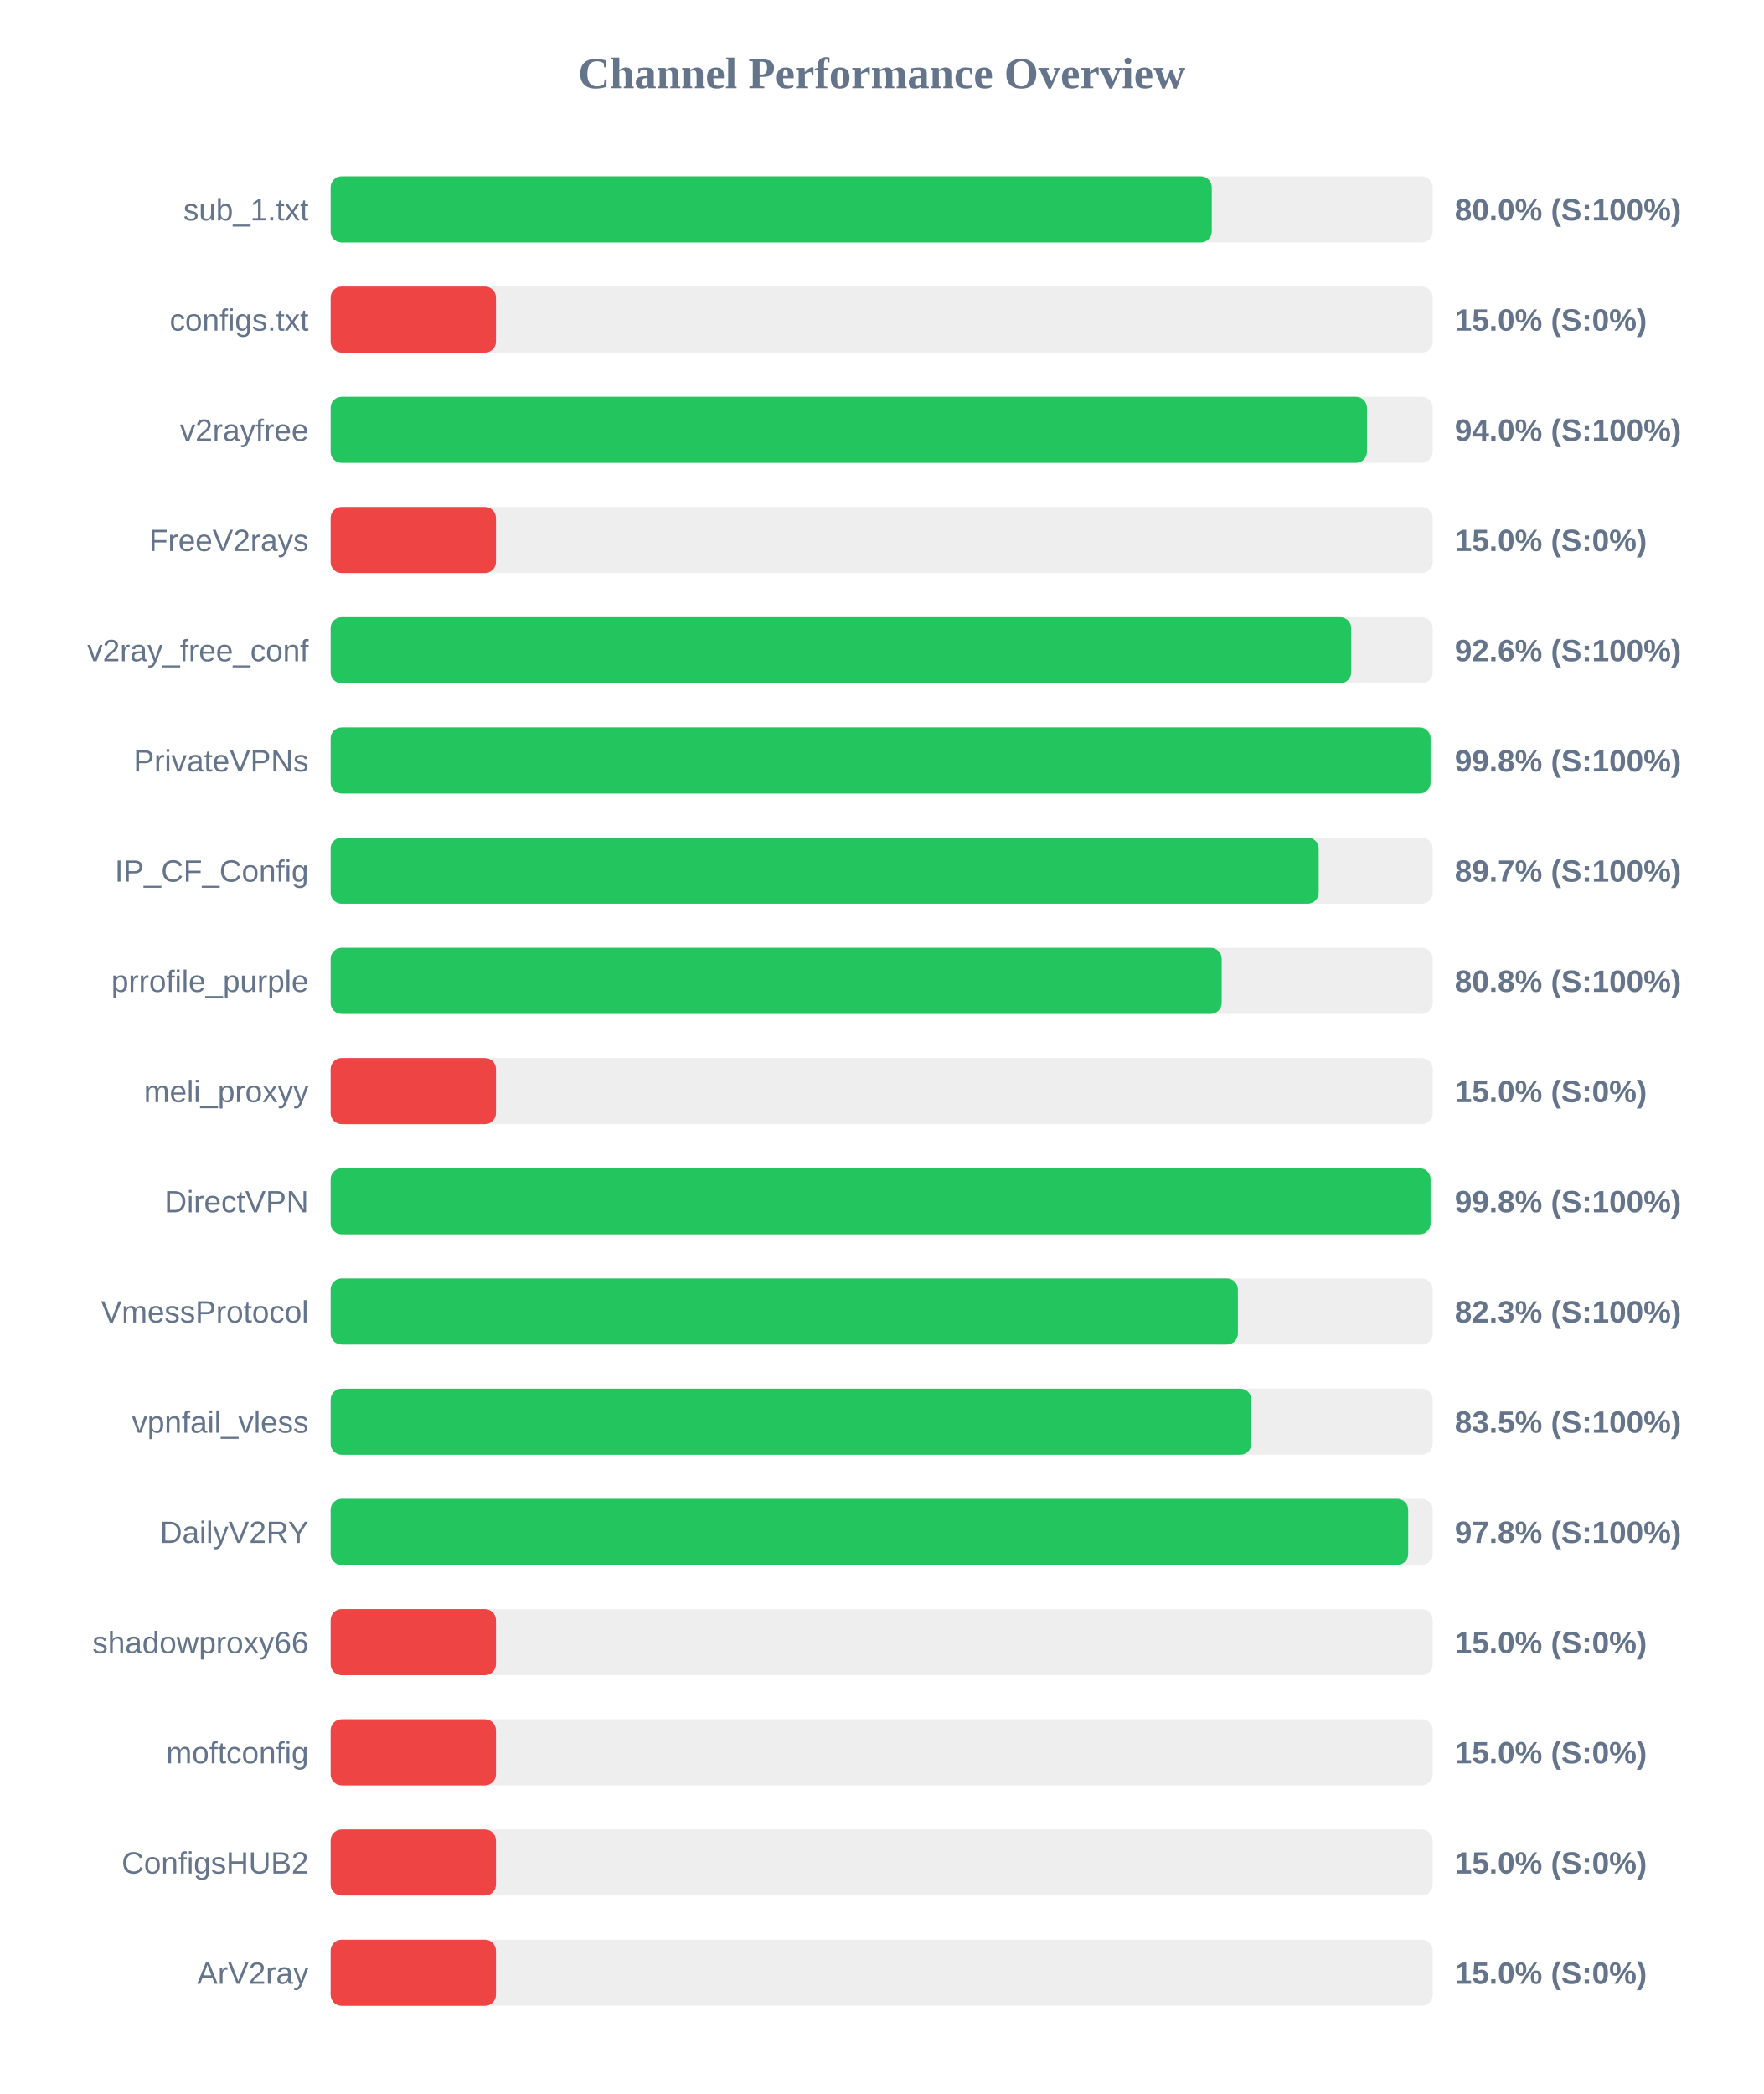
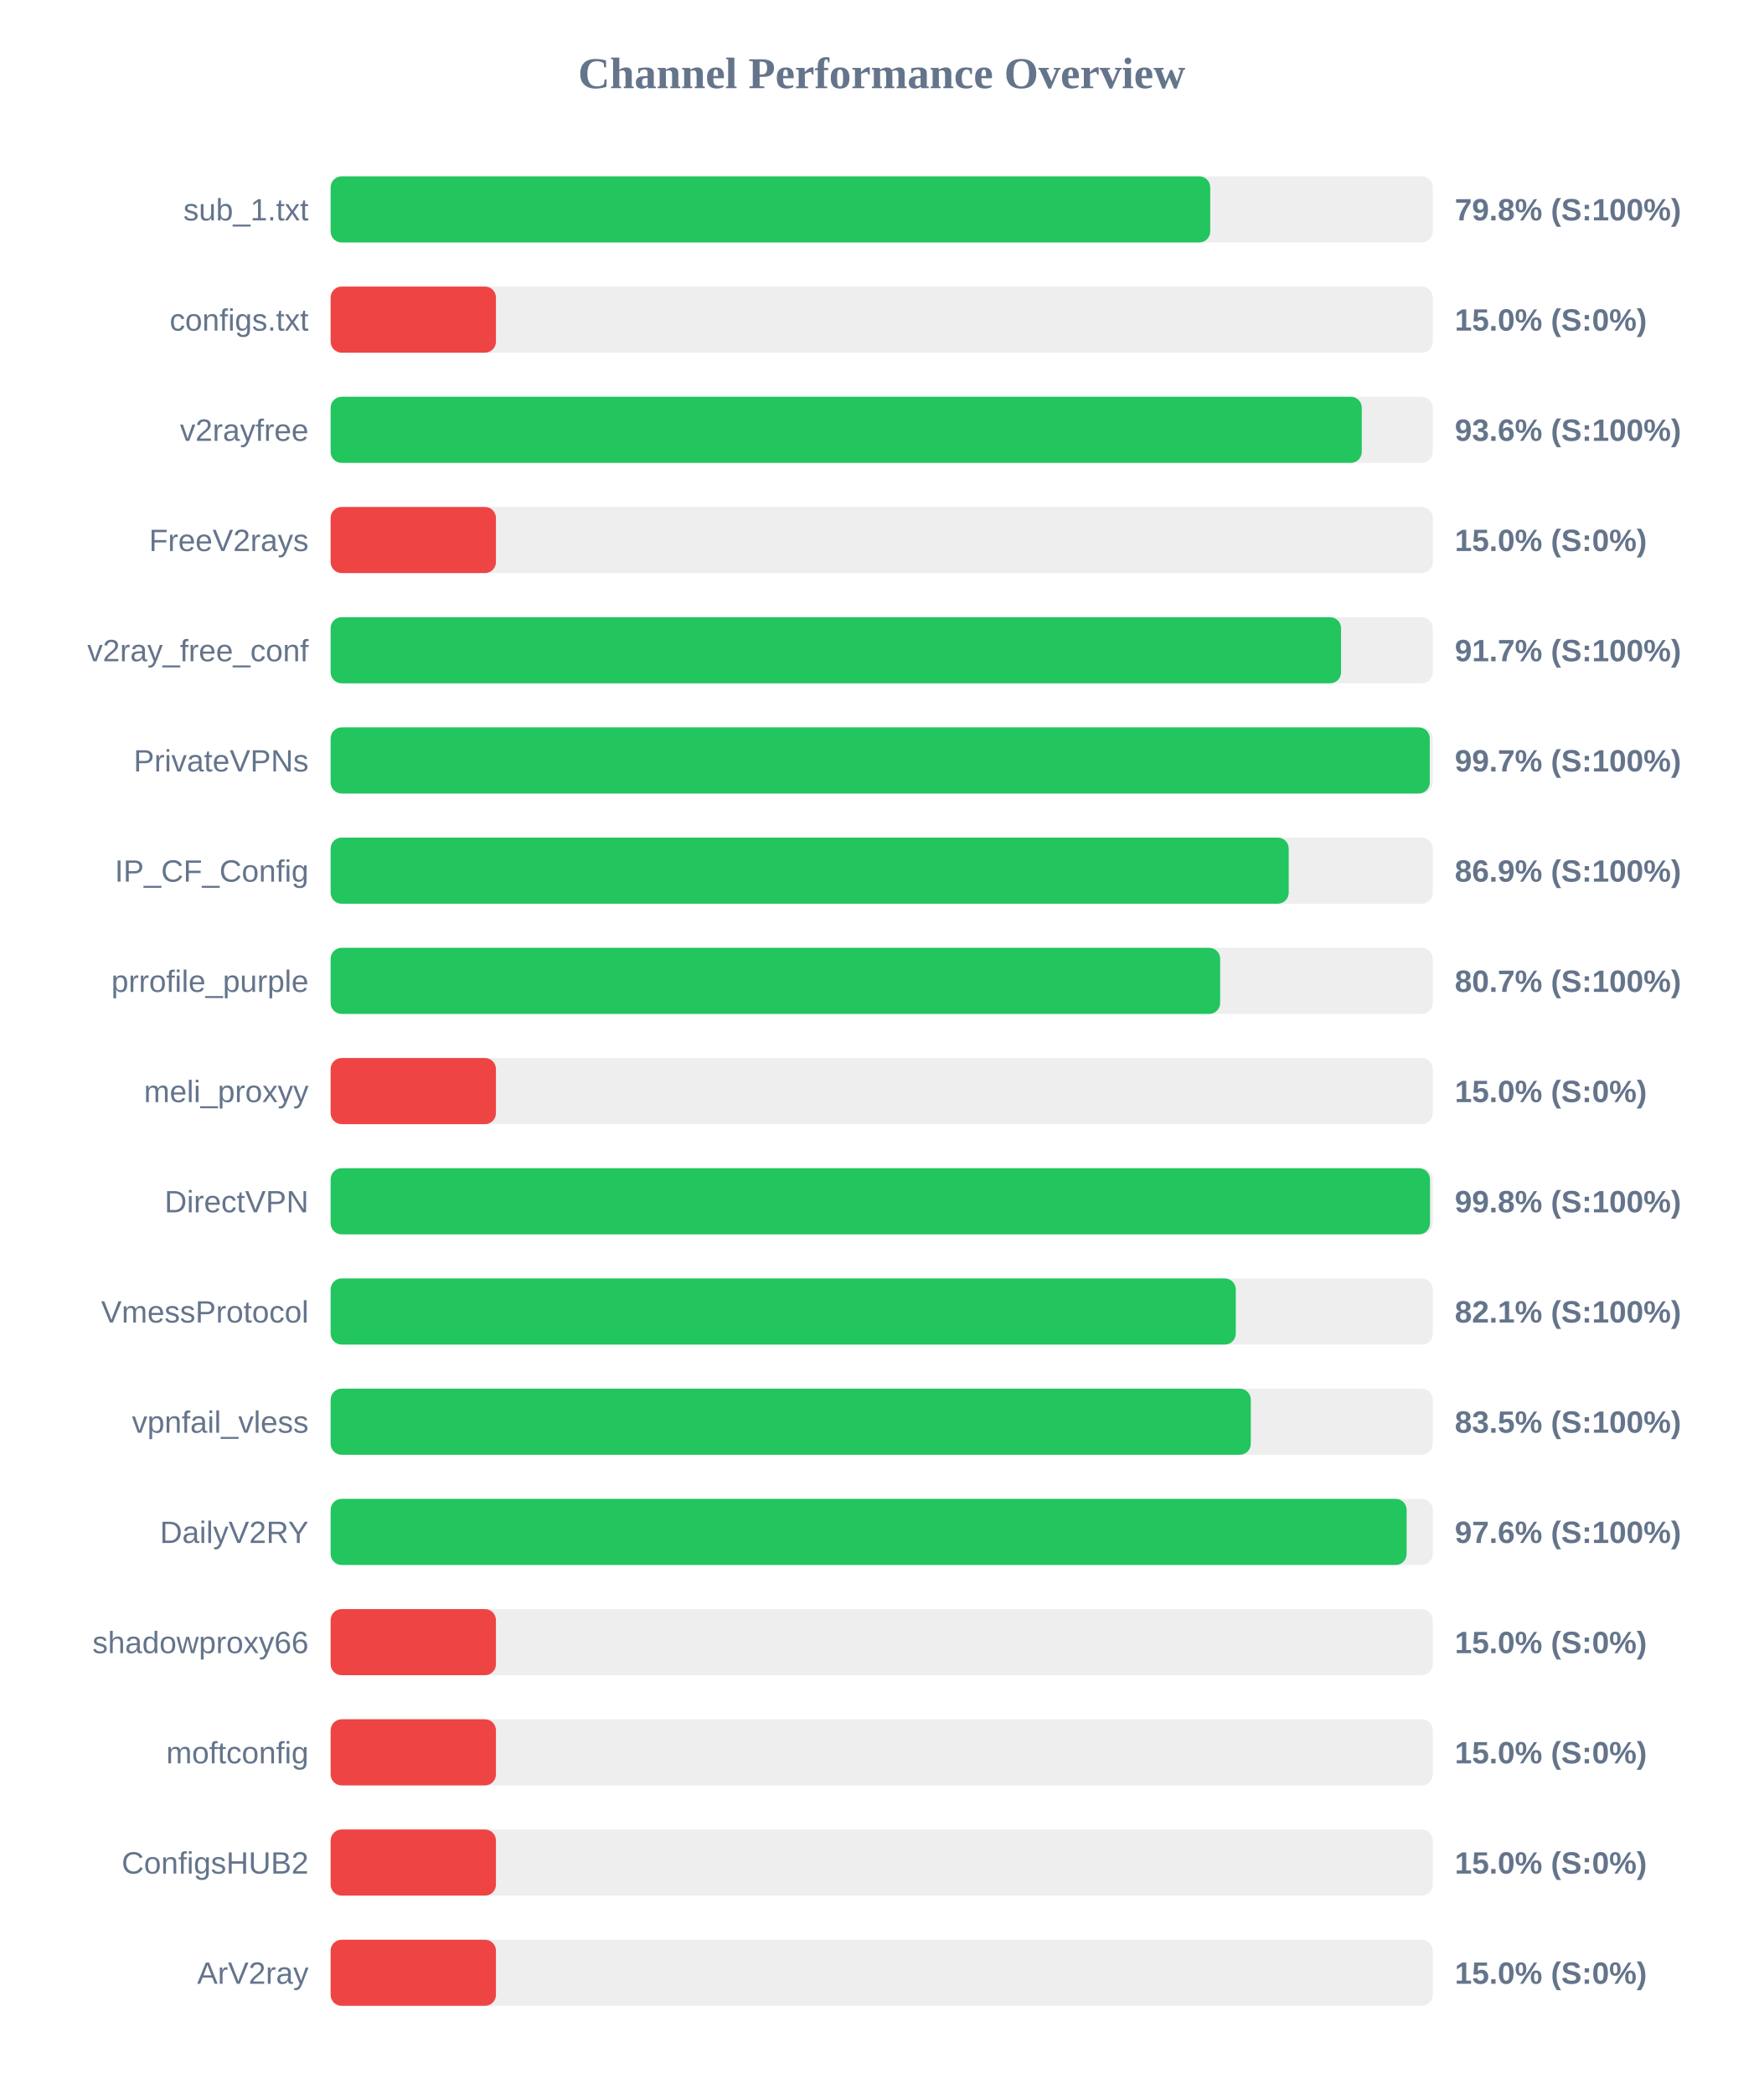
<svg xmlns="http://www.w3.org/2000/svg" width="800" height="950" version="1.1">
  <style>
        .row { font: 14px Arial; fill: #64748b; }
        .score { font: bold 14px Arial; fill: #64748b; }
    </style>
  <text x="400" y="40" text-anchor="middle" font-size="20px" font-weight="bold" fill="#64748b">Channel Performance Overview</text>
  <rect x="150" y="80" width="500" height="30" fill="#eee" rx="5" />
-   <rect x="150" y="80" width="399.75" height="30" fill="#22c55e" rx="5" />
+   <rect x="150" y="80" width="399.05" height="30" fill="#22c55e" rx="5" />
  <text x="140" y="100" text-anchor="end" class="row">sub_1.txt</text>
-   <text x="660" y="100" text-anchor="start" class="score">80.0% (S:100%)</text>
+   <text x="660" y="100" text-anchor="start" class="score">79.8% (S:100%)</text>
  <rect x="150" y="130" width="500" height="30" fill="#eee" rx="5" />
  <rect x="150" y="130" width="75.0" height="30" fill="#ef4444" rx="5" />
  <text x="140" y="150" text-anchor="end" class="row">configs.txt</text>
  <text x="660" y="150" text-anchor="start" class="score">15.0% (S:0%)</text>
  <rect x="150" y="180" width="500" height="30" fill="#eee" rx="5" />
-   <rect x="150" y="180" width="470.15" height="30" fill="#22c55e" rx="5" />
+   <rect x="150" y="180" width="467.8" height="30" fill="#22c55e" rx="5" />
  <text x="140" y="200" text-anchor="end" class="row">v2rayfree</text>
-   <text x="660" y="200" text-anchor="start" class="score">94.0% (S:100%)</text>
+   <text x="660" y="200" text-anchor="start" class="score">93.6% (S:100%)</text>
  <rect x="150" y="230" width="500" height="30" fill="#eee" rx="5" />
  <rect x="150" y="230" width="75.0" height="30" fill="#ef4444" rx="5" />
  <text x="140" y="250" text-anchor="end" class="row">FreeV2rays</text>
  <text x="660" y="250" text-anchor="start" class="score">15.0% (S:0%)</text>
  <rect x="150" y="280" width="500" height="30" fill="#eee" rx="5" />
-   <rect x="150" y="280" width="463.0" height="30" fill="#22c55e" rx="5" />
+   <rect x="150" y="280" width="458.4" height="30" fill="#22c55e" rx="5" />
  <text x="140" y="300" text-anchor="end" class="row">v2ray_free_conf</text>
-   <text x="660" y="300" text-anchor="start" class="score">92.6% (S:100%)</text>
+   <text x="660" y="300" text-anchor="start" class="score">91.7% (S:100%)</text>
  <rect x="150" y="330" width="500" height="30" fill="#eee" rx="5" />
-   <rect x="150" y="330" width="499.0" height="30" fill="#22c55e" rx="5" />
+   <rect x="150" y="330" width="498.65" height="30" fill="#22c55e" rx="5" />
  <text x="140" y="350" text-anchor="end" class="row">PrivateVPNs</text>
-   <text x="660" y="350" text-anchor="start" class="score">99.8% (S:100%)</text>
+   <text x="660" y="350" text-anchor="start" class="score">99.7% (S:100%)</text>
  <rect x="150" y="380" width="500" height="30" fill="#eee" rx="5" />
-   <rect x="150" y="380" width="448.25" height="30" fill="#22c55e" rx="5" />
+   <rect x="150" y="380" width="434.65" height="30" fill="#22c55e" rx="5" />
  <text x="140" y="400" text-anchor="end" class="row">IP_CF_Config</text>
-   <text x="660" y="400" text-anchor="start" class="score">89.7% (S:100%)</text>
+   <text x="660" y="400" text-anchor="start" class="score">86.9% (S:100%)</text>
  <rect x="150" y="430" width="500" height="30" fill="#eee" rx="5" />
-   <rect x="150" y="430" width="404.25" height="30" fill="#22c55e" rx="5" />
+   <rect x="150" y="430" width="403.55" height="30" fill="#22c55e" rx="5" />
  <text x="140" y="450" text-anchor="end" class="row">prrofile_purple</text>
-   <text x="660" y="450" text-anchor="start" class="score">80.8% (S:100%)</text>
+   <text x="660" y="450" text-anchor="start" class="score">80.7% (S:100%)</text>
  <rect x="150" y="480" width="500" height="30" fill="#eee" rx="5" />
  <rect x="150" y="480" width="75.0" height="30" fill="#ef4444" rx="5" />
  <text x="140" y="500" text-anchor="end" class="row">meli_proxyy</text>
  <text x="660" y="500" text-anchor="start" class="score">15.0% (S:0%)</text>
  <rect x="150" y="530" width="500" height="30" fill="#eee" rx="5" />
-   <rect x="150" y="530" width="499.0" height="30" fill="#22c55e" rx="5" />
+   <rect x="150" y="530" width="498.75" height="30" fill="#22c55e" rx="5" />
  <text x="140" y="550" text-anchor="end" class="row">DirectVPN</text>
  <text x="660" y="550" text-anchor="start" class="score">99.8% (S:100%)</text>
  <rect x="150" y="580" width="500" height="30" fill="#eee" rx="5" />
-   <rect x="150" y="580" width="411.6" height="30" fill="#22c55e" rx="5" />
+   <rect x="150" y="580" width="410.65" height="30" fill="#22c55e" rx="5" />
  <text x="140" y="600" text-anchor="end" class="row">VmessProtocol</text>
-   <text x="660" y="600" text-anchor="start" class="score">82.3% (S:100%)</text>
+   <text x="660" y="600" text-anchor="start" class="score">82.1% (S:100%)</text>
  <rect x="150" y="630" width="500" height="30" fill="#eee" rx="5" />
-   <rect x="150" y="630" width="417.7" height="30" fill="#22c55e" rx="5" />
+   <rect x="150" y="630" width="417.45" height="30" fill="#22c55e" rx="5" />
  <text x="140" y="650" text-anchor="end" class="row">vpnfail_vless</text>
  <text x="660" y="650" text-anchor="start" class="score">83.5% (S:100%)</text>
  <rect x="150" y="680" width="500" height="30" fill="#eee" rx="5" />
-   <rect x="150" y="680" width="488.85" height="30" fill="#22c55e" rx="5" />
+   <rect x="150" y="680" width="488.15" height="30" fill="#22c55e" rx="5" />
  <text x="140" y="700" text-anchor="end" class="row">DailyV2RY</text>
-   <text x="660" y="700" text-anchor="start" class="score">97.8% (S:100%)</text>
+   <text x="660" y="700" text-anchor="start" class="score">97.6% (S:100%)</text>
  <rect x="150" y="730" width="500" height="30" fill="#eee" rx="5" />
  <rect x="150" y="730" width="75.0" height="30" fill="#ef4444" rx="5" />
  <text x="140" y="750" text-anchor="end" class="row">shadowproxy66</text>
  <text x="660" y="750" text-anchor="start" class="score">15.0% (S:0%)</text>
  <rect x="150" y="780" width="500" height="30" fill="#eee" rx="5" />
  <rect x="150" y="780" width="75.0" height="30" fill="#ef4444" rx="5" />
  <text x="140" y="800" text-anchor="end" class="row">moftconfig</text>
  <text x="660" y="800" text-anchor="start" class="score">15.0% (S:0%)</text>
  <rect x="150" y="830" width="500" height="30" fill="#eee" rx="5" />
  <rect x="150" y="830" width="75.0" height="30" fill="#ef4444" rx="5" />
  <text x="140" y="850" text-anchor="end" class="row">ConfigsHUB2</text>
  <text x="660" y="850" text-anchor="start" class="score">15.0% (S:0%)</text>
  <rect x="150" y="880" width="500" height="30" fill="#eee" rx="5" />
  <rect x="150" y="880" width="75.0" height="30" fill="#ef4444" rx="5" />
  <text x="140" y="900" text-anchor="end" class="row">ArV2ray</text>
  <text x="660" y="900" text-anchor="start" class="score">15.0% (S:0%)</text>
</svg>
